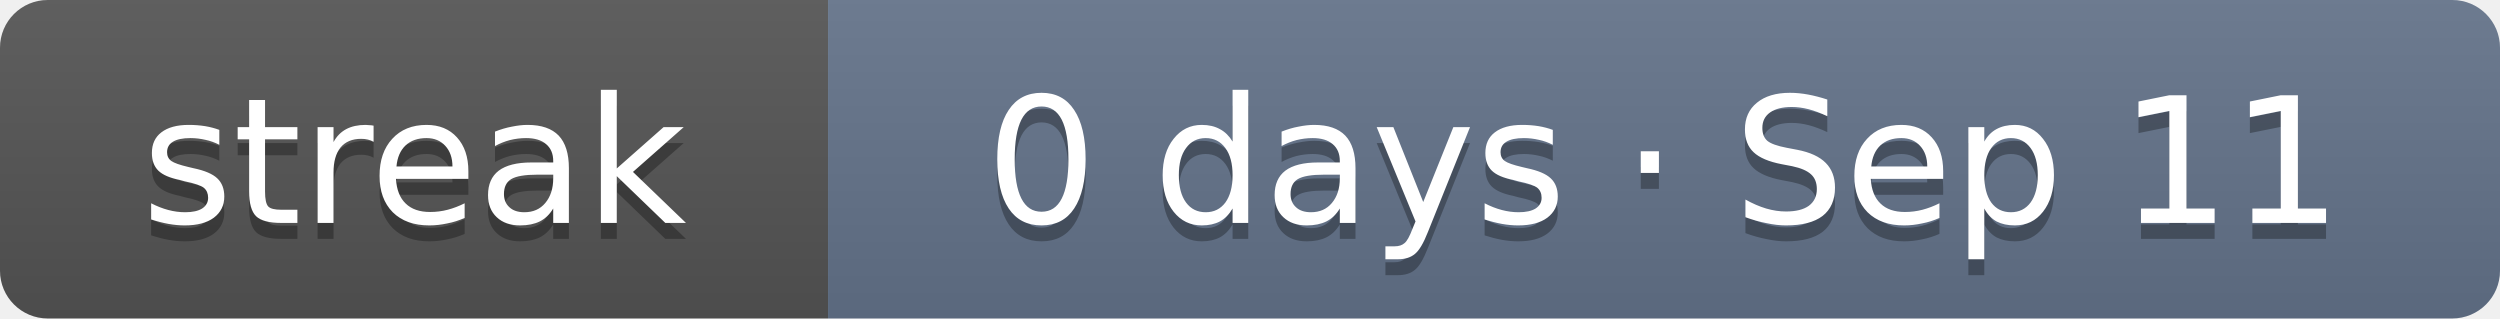
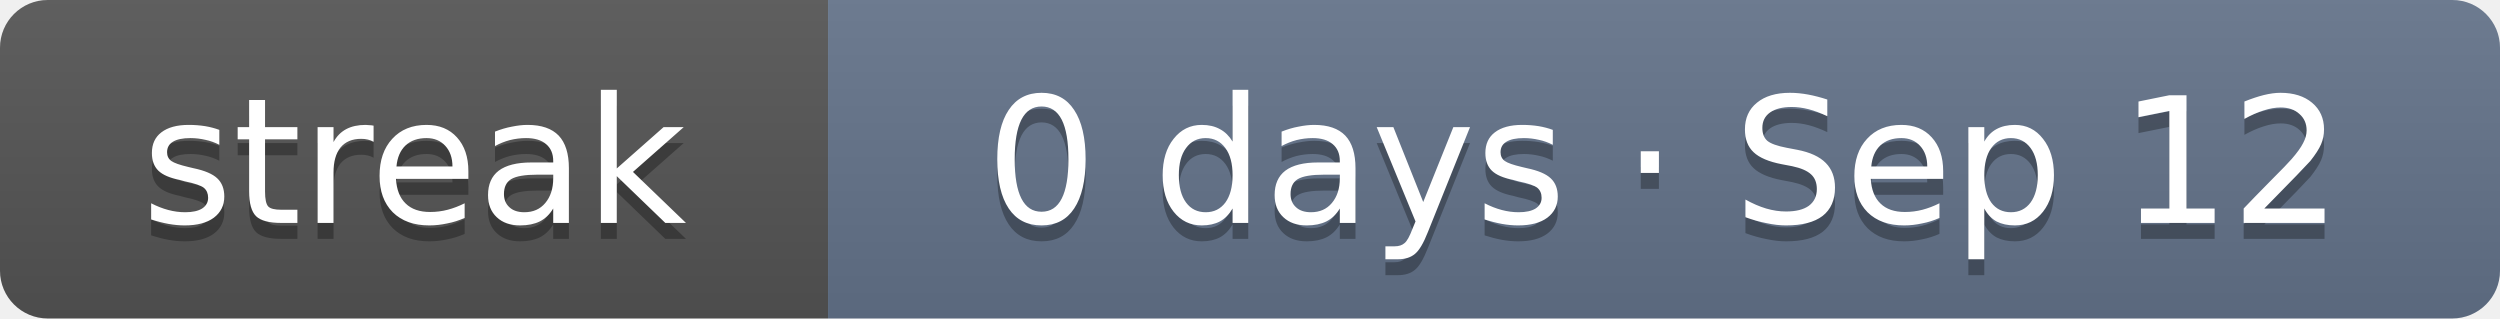
- <svg xmlns="http://www.w3.org/2000/svg" width="157" height="20" role="img" aria-label="Current solving streak: 0 days as of Sep 11">
+ <svg xmlns="http://www.w3.org/2000/svg" width="157" height="20" role="img" aria-label="Current solving streak: 0 days as of Sep 12">
  <linearGradient id="s" x2="0" y2="100%">
    <stop offset="0" stop-color="#bbb" stop-opacity=".1" />
    <stop offset="1" stop-opacity=".1" />
  </linearGradient>
  <clipPath id="r">
    <rect width="157" height="20" rx="3" fill="#fff" />
  </clipPath>
  <g clip-path="url(#r)">
    <rect width="52" height="20" fill="#555" />
    <rect x="52" width="105" height="20" fill="#64748b" />
    <rect width="157" height="20" fill="url(#s)" />
  </g>
  <g fill="#fff" text-anchor="middle" font-family="Verdana,DejaVu Sans,Geneva,sans-serif" font-size="11">
    <text x="26" y="15" fill="#010101" fill-opacity=".3" textLength="32">streak</text>
    <text x="26" y="14" fill="#fff" textLength="32">streak</text>
-     <text x="104.5" y="15" fill="#010101" fill-opacity=".3" textLength="85">0 days · Sep 11</text>
-     <text x="104.5" y="14" fill="#fff" textLength="85">0 days · Sep 11</text>
+     <text x="104.5" y="15" fill="#010101" fill-opacity=".3" textLength="85">0 days · Sep 12</text>
+     <text x="104.5" y="14" fill="#fff" textLength="85">0 days · Sep 12</text>
  </g>
</svg>
